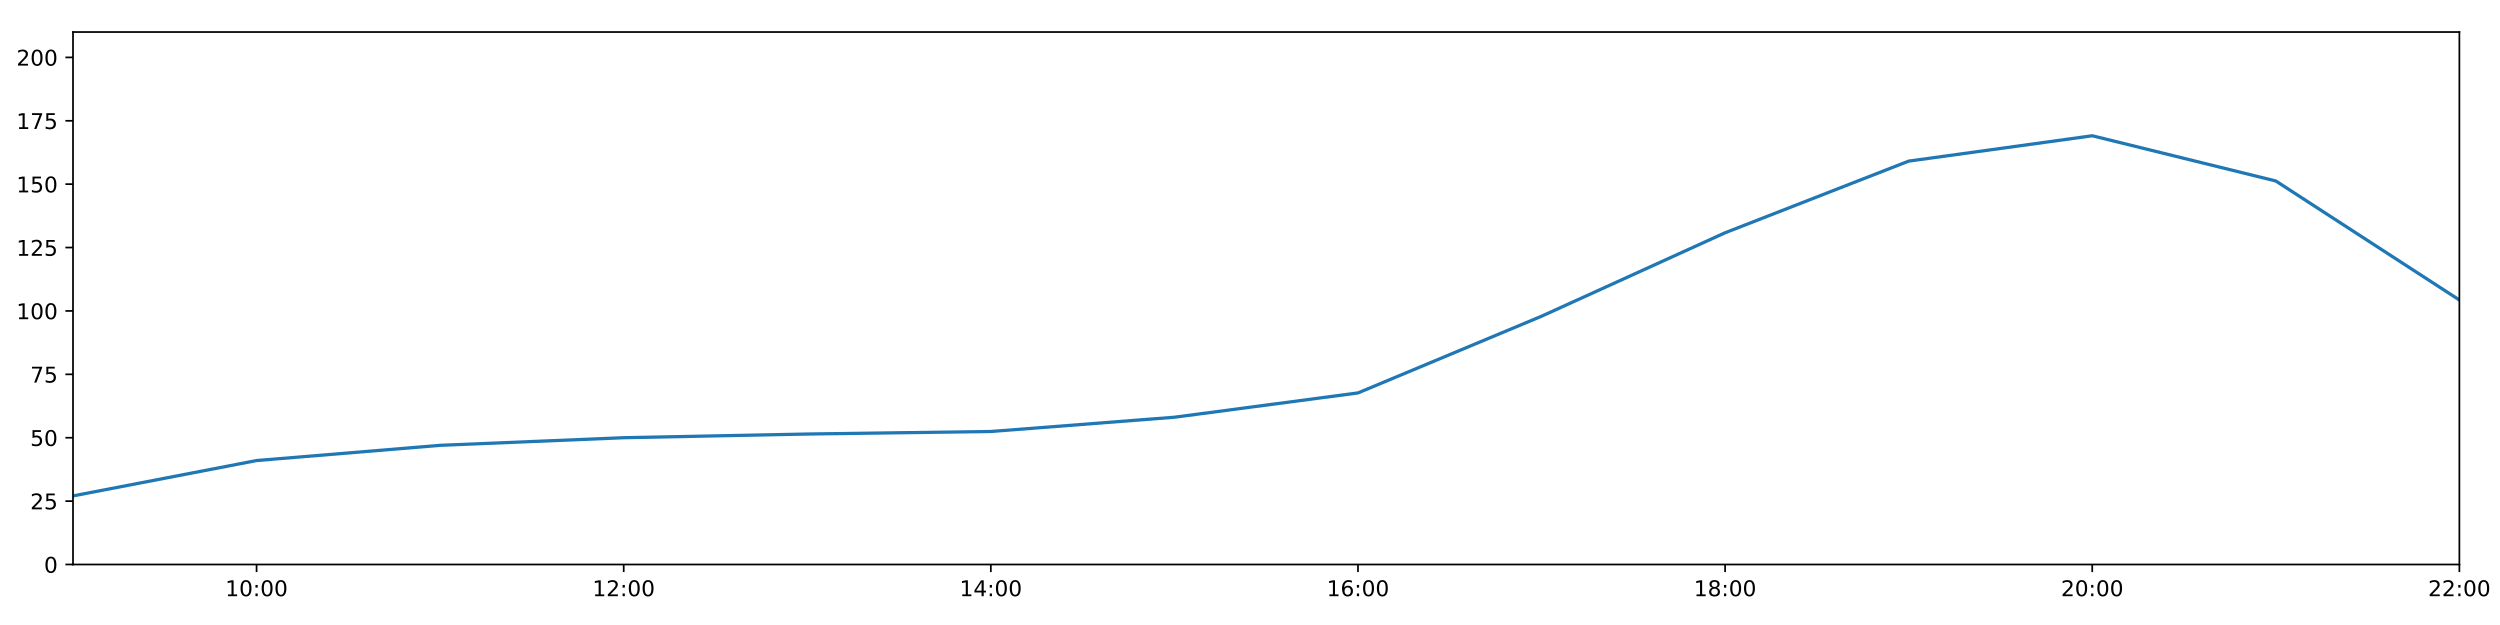
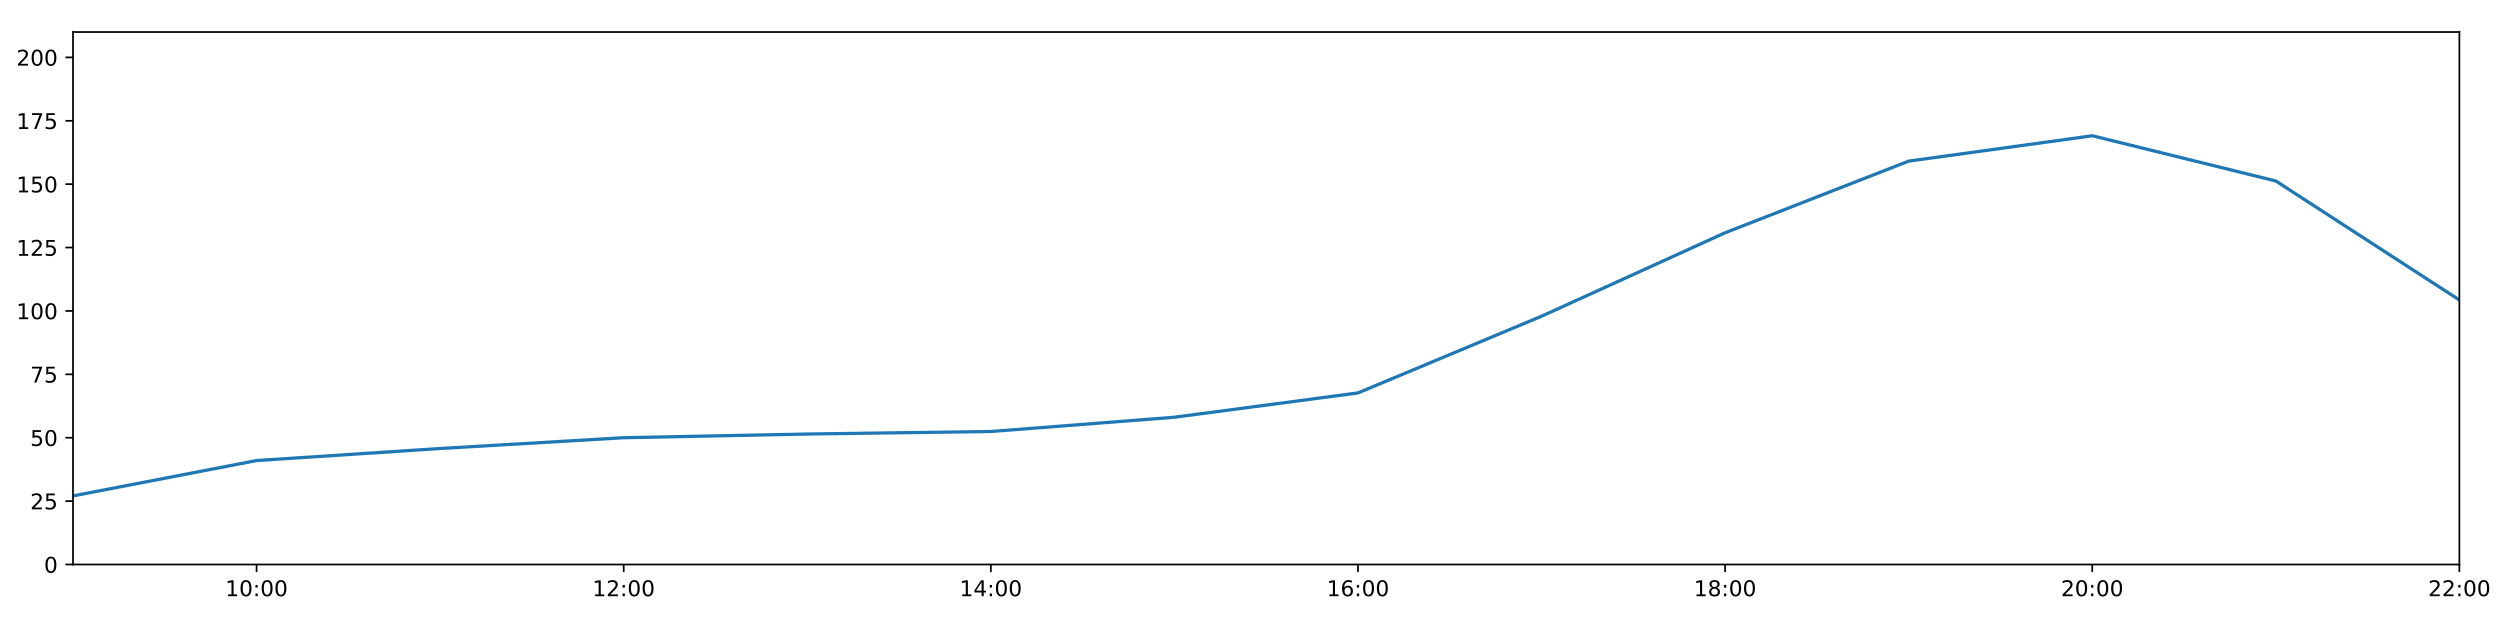
<svg xmlns="http://www.w3.org/2000/svg" xmlns:xlink="http://www.w3.org/1999/xlink" height="288pt" version="1.1" viewBox="0 0 1152 288" width="1152pt">
  <defs>
    <style type="text/css">
*{stroke-linecap:butt;stroke-linejoin:round;}
  </style>
  </defs>
  <g id="figure_1">
    <g id="patch_1">
      <path d="M 0 288  L 1152 288  L 1152 0  L 0 0  z " style="fill:#ffffff;" />
    </g>
    <g id="axes_1">
      <g id="patch_2">
        <path d="M 33.64 260.12  L 1133.28 260.12  L 1133.28 14.76  L 33.64 14.76  z " style="fill:#ffffff;" />
      </g>
      <g id="matplotlib.axis_1">
        <g id="xtick_1">
          <g id="line2d_1">
            <defs>
-               <path d="M 0 0  L 0 3.5  " id="m6d8a09956c" style="stroke:#000000;stroke-width:0.8;" />
-             </defs>
-             <g>
-               <use style="stroke:#000000;stroke-width:0.8;" x="118.228" xlink:href="#m6d8a09956c" y="260.12" />
+               <path d="M 0 0  L 0 3.5  " id="m4fd1b89f20" style="stroke:#000000;stroke-width:0.8;" />
+             </defs>
+             <g>
+               <use style="stroke:#000000;stroke-width:0.8;" x="118.228" xlink:href="#m4fd1b89f20" y="260.12" />
            </g>
          </g>
          <g id="text_1">
            <defs>
              <path d="M 12.406 8.297  L 28.516 8.297  L 28.516 63.922  L 10.984 60.406  L 10.984 69.391  L 28.422 72.906  L 38.281 72.906  L 38.281 8.297  L 54.391 8.297  L 54.391 0  L 12.406 0  z " id="DejaVuSans-49" />
              <path d="M 31.781 66.406  Q 24.172 66.406 20.328 58.906  Q 16.5 51.422 16.5 36.375  Q 16.5 21.391 20.328 13.891  Q 24.172 6.391 31.781 6.391  Q 39.453 6.391 43.281 13.891  Q 47.125 21.391 47.125 36.375  Q 47.125 51.422 43.281 58.906  Q 39.453 66.406 31.781 66.406  z M 31.781 74.219  Q 44.047 74.219 50.516 64.516  Q 56.984 54.828 56.984 36.375  Q 56.984 17.969 50.516 8.266  Q 44.047 -1.422 31.781 -1.422  Q 19.531 -1.422 13.062 8.266  Q 6.594 17.969 6.594 36.375  Q 6.594 54.828 13.062 64.516  Q 19.531 74.219 31.781 74.219  z " id="DejaVuSans-48" />
              <path d="M 11.719 12.406  L 22.016 12.406  L 22.016 0  L 11.719 0  z M 11.719 51.703  L 22.016 51.703  L 22.016 39.312  L 11.719 39.312  z " id="DejaVuSans-58" />
            </defs>
            <g transform="translate(103.8183 274.7184)scale(0.1 -0.1)">
              <use xlink:href="#DejaVuSans-49" />
              <use x="63.623" xlink:href="#DejaVuSans-48" />
              <use x="127.246" xlink:href="#DejaVuSans-58" />
              <use x="160.938" xlink:href="#DejaVuSans-48" />
              <use x="224.561" xlink:href="#DejaVuSans-48" />
            </g>
          </g>
        </g>
        <g id="xtick_2">
          <g id="line2d_2">
            <g>
-               <use style="stroke:#000000;stroke-width:0.8;" x="287.403" xlink:href="#m6d8a09956c" y="260.12" />
+               <use style="stroke:#000000;stroke-width:0.8;" x="287.403" xlink:href="#m4fd1b89f20" y="260.12" />
            </g>
          </g>
          <g id="text_2">
            <defs>
              <path d="M 19.188 8.297  L 53.609 8.297  L 53.609 0  L 7.328 0  L 7.328 8.297  Q 12.938 14.109 22.625 23.891  Q 32.328 33.688 34.812 36.531  Q 39.547 41.844 41.422 45.531  Q 43.312 49.219 43.312 52.781  Q 43.312 58.594 39.234 62.25  Q 35.156 65.922 28.609 65.922  Q 23.969 65.922 18.812 64.312  Q 13.672 62.703 7.812 59.422  L 7.812 69.391  Q 13.766 71.781 18.938 73  Q 24.125 74.219 28.422 74.219  Q 39.75 74.219 46.484 68.547  Q 53.219 62.891 53.219 53.422  Q 53.219 48.922 51.531 44.891  Q 49.859 40.875 45.406 35.406  Q 44.188 33.984 37.641 27.219  Q 31.109 20.453 19.188 8.297  z " id="DejaVuSans-50" />
            </defs>
            <g transform="translate(272.9937 274.7184)scale(0.1 -0.1)">
              <use xlink:href="#DejaVuSans-49" />
              <use x="63.623" xlink:href="#DejaVuSans-50" />
              <use x="127.246" xlink:href="#DejaVuSans-58" />
              <use x="160.938" xlink:href="#DejaVuSans-48" />
              <use x="224.561" xlink:href="#DejaVuSans-48" />
            </g>
          </g>
        </g>
        <g id="xtick_3">
          <g id="line2d_3">
            <g>
-               <use style="stroke:#000000;stroke-width:0.8;" x="456.578" xlink:href="#m6d8a09956c" y="260.12" />
+               <use style="stroke:#000000;stroke-width:0.8;" x="456.578" xlink:href="#m4fd1b89f20" y="260.12" />
            </g>
          </g>
          <g id="text_3">
            <defs>
              <path d="M 37.797 64.312  L 12.891 25.391  L 37.797 25.391  z M 35.203 72.906  L 47.609 72.906  L 47.609 25.391  L 58.016 25.391  L 58.016 17.188  L 47.609 17.188  L 47.609 0  L 37.797 0  L 37.797 17.188  L 4.891 17.188  L 4.891 26.703  z " id="DejaVuSans-52" />
            </defs>
            <g transform="translate(442.1691 274.7184)scale(0.1 -0.1)">
              <use xlink:href="#DejaVuSans-49" />
              <use x="63.623" xlink:href="#DejaVuSans-52" />
              <use x="127.246" xlink:href="#DejaVuSans-58" />
              <use x="160.938" xlink:href="#DejaVuSans-48" />
              <use x="224.561" xlink:href="#DejaVuSans-48" />
            </g>
          </g>
        </g>
        <g id="xtick_4">
          <g id="line2d_4">
            <g>
-               <use style="stroke:#000000;stroke-width:0.8;" x="625.754" xlink:href="#m6d8a09956c" y="260.12" />
+               <use style="stroke:#000000;stroke-width:0.8;" x="625.754" xlink:href="#m4fd1b89f20" y="260.12" />
            </g>
          </g>
          <g id="text_4">
            <defs>
              <path d="M 33.016 40.375  Q 26.375 40.375 22.484 35.828  Q 18.609 31.297 18.609 23.391  Q 18.609 15.531 22.484 10.953  Q 26.375 6.391 33.016 6.391  Q 39.656 6.391 43.531 10.953  Q 47.406 15.531 47.406 23.391  Q 47.406 31.297 43.531 35.828  Q 39.656 40.375 33.016 40.375  z M 52.594 71.297  L 52.594 62.312  Q 48.875 64.062 45.094 64.984  Q 41.312 65.922 37.594 65.922  Q 27.828 65.922 22.672 59.328  Q 17.531 52.734 16.797 39.406  Q 19.672 43.656 24.016 45.922  Q 28.375 48.188 33.594 48.188  Q 44.578 48.188 50.953 41.516  Q 57.328 34.859 57.328 23.391  Q 57.328 12.156 50.688 5.359  Q 44.047 -1.422 33.016 -1.422  Q 20.359 -1.422 13.672 8.266  Q 6.984 17.969 6.984 36.375  Q 6.984 53.656 15.188 63.938  Q 23.391 74.219 37.203 74.219  Q 40.922 74.219 44.703 73.484  Q 48.484 72.75 52.594 71.297  z " id="DejaVuSans-54" />
            </defs>
            <g transform="translate(611.3445 274.7184)scale(0.1 -0.1)">
              <use xlink:href="#DejaVuSans-49" />
              <use x="63.623" xlink:href="#DejaVuSans-54" />
              <use x="127.246" xlink:href="#DejaVuSans-58" />
              <use x="160.938" xlink:href="#DejaVuSans-48" />
              <use x="224.561" xlink:href="#DejaVuSans-48" />
            </g>
          </g>
        </g>
        <g id="xtick_5">
          <g id="line2d_5">
            <g>
-               <use style="stroke:#000000;stroke-width:0.8;" x="794.929" xlink:href="#m6d8a09956c" y="260.12" />
+               <use style="stroke:#000000;stroke-width:0.8;" x="794.929" xlink:href="#m4fd1b89f20" y="260.12" />
            </g>
          </g>
          <g id="text_5">
            <defs>
              <path d="M 31.781 34.625  Q 24.75 34.625 20.719 30.859  Q 16.703 27.094 16.703 20.516  Q 16.703 13.922 20.719 10.156  Q 24.75 6.391 31.781 6.391  Q 38.812 6.391 42.859 10.172  Q 46.922 13.969 46.922 20.516  Q 46.922 27.094 42.891 30.859  Q 38.875 34.625 31.781 34.625  z M 21.922 38.812  Q 15.578 40.375 12.031 44.719  Q 8.5 49.078 8.5 55.328  Q 8.5 64.062 14.719 69.141  Q 20.953 74.219 31.781 74.219  Q 42.672 74.219 48.875 69.141  Q 55.078 64.062 55.078 55.328  Q 55.078 49.078 51.531 44.719  Q 48 40.375 41.703 38.812  Q 48.828 37.156 52.797 32.312  Q 56.781 27.484 56.781 20.516  Q 56.781 9.906 50.312 4.234  Q 43.844 -1.422 31.781 -1.422  Q 19.734 -1.422 13.25 4.234  Q 6.781 9.906 6.781 20.516  Q 6.781 27.484 10.781 32.312  Q 14.797 37.156 21.922 38.812  z M 18.312 54.391  Q 18.312 48.734 21.844 45.562  Q 25.391 42.391 31.781 42.391  Q 38.141 42.391 41.719 45.562  Q 45.312 48.734 45.312 54.391  Q 45.312 60.062 41.719 63.234  Q 38.141 66.406 31.781 66.406  Q 25.391 66.406 21.844 63.234  Q 18.312 60.062 18.312 54.391  z " id="DejaVuSans-56" />
            </defs>
            <g transform="translate(780.5199 274.7184)scale(0.1 -0.1)">
              <use xlink:href="#DejaVuSans-49" />
              <use x="63.623" xlink:href="#DejaVuSans-56" />
              <use x="127.246" xlink:href="#DejaVuSans-58" />
              <use x="160.938" xlink:href="#DejaVuSans-48" />
              <use x="224.561" xlink:href="#DejaVuSans-48" />
            </g>
          </g>
        </g>
        <g id="xtick_6">
          <g id="line2d_6">
            <g>
-               <use style="stroke:#000000;stroke-width:0.8;" x="964.105" xlink:href="#m6d8a09956c" y="260.12" />
+               <use style="stroke:#000000;stroke-width:0.8;" x="964.105" xlink:href="#m4fd1b89f20" y="260.12" />
            </g>
          </g>
          <g id="text_6">
            <g transform="translate(949.6952 274.7184)scale(0.1 -0.1)">
              <use xlink:href="#DejaVuSans-50" />
              <use x="63.623" xlink:href="#DejaVuSans-48" />
              <use x="127.246" xlink:href="#DejaVuSans-58" />
              <use x="160.938" xlink:href="#DejaVuSans-48" />
              <use x="224.561" xlink:href="#DejaVuSans-48" />
            </g>
          </g>
        </g>
        <g id="xtick_7">
          <g id="line2d_7">
            <g>
-               <use style="stroke:#000000;stroke-width:0.8;" x="1133.28" xlink:href="#m6d8a09956c" y="260.12" />
+               <use style="stroke:#000000;stroke-width:0.8;" x="1133.28" xlink:href="#m4fd1b89f20" y="260.12" />
            </g>
          </g>
          <g id="text_7">
            <g transform="translate(1118.871 274.7184)scale(0.1 -0.1)">
              <use xlink:href="#DejaVuSans-50" />
              <use x="63.623" xlink:href="#DejaVuSans-50" />
              <use x="127.246" xlink:href="#DejaVuSans-58" />
              <use x="160.938" xlink:href="#DejaVuSans-48" />
              <use x="224.561" xlink:href="#DejaVuSans-48" />
            </g>
          </g>
        </g>
      </g>
      <g id="matplotlib.axis_2">
        <g id="ytick_1">
          <g id="line2d_8">
            <defs>
-               <path d="M 0 0  L -3.5 0  " id="m1e49cb0ffb" style="stroke:#000000;stroke-width:0.8;" />
-             </defs>
-             <g>
-               <use style="stroke:#000000;stroke-width:0.8;" x="33.64" xlink:href="#m1e49cb0ffb" y="260.12" />
+               <path d="M 0 0  L -3.5 0  " id="m1ff3f01bf3" style="stroke:#000000;stroke-width:0.8;" />
+             </defs>
+             <g>
+               <use style="stroke:#000000;stroke-width:0.8;" x="33.64" xlink:href="#m1ff3f01bf3" y="260.12" />
            </g>
          </g>
          <g id="text_8">
            <g transform="translate(20.2775 263.9192)scale(0.1 -0.1)">
              <use xlink:href="#DejaVuSans-48" />
            </g>
          </g>
        </g>
        <g id="ytick_2">
          <g id="line2d_9">
            <g>
-               <use style="stroke:#000000;stroke-width:0.8;" x="33.64" xlink:href="#m1e49cb0ffb" y="230.91" />
+               <use style="stroke:#000000;stroke-width:0.8;" x="33.64" xlink:href="#m1ff3f01bf3" y="230.91" />
            </g>
          </g>
          <g id="text_9">
            <defs>
              <path d="M 10.797 72.906  L 49.516 72.906  L 49.516 64.594  L 19.828 64.594  L 19.828 46.734  Q 21.969 47.469 24.109 47.828  Q 26.266 48.188 28.422 48.188  Q 40.625 48.188 47.75 41.5  Q 54.891 34.812 54.891 23.391  Q 54.891 11.625 47.562 5.094  Q 40.234 -1.422 26.906 -1.422  Q 22.312 -1.422 17.547 -0.641  Q 12.797 0.141 7.719 1.703  L 7.719 11.625  Q 12.109 9.234 16.797 8.062  Q 21.484 6.891 26.703 6.891  Q 35.156 6.891 40.078 11.328  Q 45.016 15.766 45.016 23.391  Q 45.016 31 40.078 35.438  Q 35.156 39.891 26.703 39.891  Q 22.75 39.891 18.812 39.016  Q 14.891 38.141 10.797 36.281  z " id="DejaVuSans-53" />
            </defs>
            <g transform="translate(13.915 234.7097)scale(0.1 -0.1)">
              <use xlink:href="#DejaVuSans-50" />
              <use x="63.623" xlink:href="#DejaVuSans-53" />
            </g>
          </g>
        </g>
        <g id="ytick_3">
          <g id="line2d_10">
            <g>
-               <use style="stroke:#000000;stroke-width:0.8;" x="33.64" xlink:href="#m1e49cb0ffb" y="201.701" />
+               <use style="stroke:#000000;stroke-width:0.8;" x="33.64" xlink:href="#m1ff3f01bf3" y="201.701" />
            </g>
          </g>
          <g id="text_10">
            <g transform="translate(13.915 205.5002)scale(0.1 -0.1)">
              <use xlink:href="#DejaVuSans-53" />
              <use x="63.623" xlink:href="#DejaVuSans-48" />
            </g>
          </g>
        </g>
        <g id="ytick_4">
          <g id="line2d_11">
            <g>
-               <use style="stroke:#000000;stroke-width:0.8;" x="33.64" xlink:href="#m1e49cb0ffb" y="172.491" />
+               <use style="stroke:#000000;stroke-width:0.8;" x="33.64" xlink:href="#m1ff3f01bf3" y="172.491" />
            </g>
          </g>
          <g id="text_11">
            <defs>
              <path d="M 8.203 72.906  L 55.078 72.906  L 55.078 68.703  L 28.609 0  L 18.312 0  L 43.219 64.594  L 8.203 64.594  z " id="DejaVuSans-55" />
            </defs>
            <g transform="translate(13.915 176.2906)scale(0.1 -0.1)">
              <use xlink:href="#DejaVuSans-55" />
              <use x="63.623" xlink:href="#DejaVuSans-53" />
            </g>
          </g>
        </g>
        <g id="ytick_5">
          <g id="line2d_12">
            <g>
-               <use style="stroke:#000000;stroke-width:0.8;" x="33.64" xlink:href="#m1e49cb0ffb" y="143.282" />
+               <use style="stroke:#000000;stroke-width:0.8;" x="33.64" xlink:href="#m1ff3f01bf3" y="143.282" />
            </g>
          </g>
          <g id="text_12">
            <g transform="translate(7.5525 147.0811)scale(0.1 -0.1)">
              <use xlink:href="#DejaVuSans-49" />
              <use x="63.623" xlink:href="#DejaVuSans-48" />
              <use x="127.246" xlink:href="#DejaVuSans-48" />
            </g>
          </g>
        </g>
        <g id="ytick_6">
          <g id="line2d_13">
            <g>
-               <use style="stroke:#000000;stroke-width:0.8;" x="33.64" xlink:href="#m1e49cb0ffb" y="114.072" />
+               <use style="stroke:#000000;stroke-width:0.8;" x="33.64" xlink:href="#m1ff3f01bf3" y="114.072" />
            </g>
          </g>
          <g id="text_13">
            <g transform="translate(7.5525 117.8716)scale(0.1 -0.1)">
              <use xlink:href="#DejaVuSans-49" />
              <use x="63.623" xlink:href="#DejaVuSans-50" />
              <use x="127.246" xlink:href="#DejaVuSans-53" />
            </g>
          </g>
        </g>
        <g id="ytick_7">
          <g id="line2d_14">
            <g>
-               <use style="stroke:#000000;stroke-width:0.8;" x="33.64" xlink:href="#m1e49cb0ffb" y="84.863" />
+               <use style="stroke:#000000;stroke-width:0.8;" x="33.64" xlink:href="#m1ff3f01bf3" y="84.863" />
            </g>
          </g>
          <g id="text_14">
            <g transform="translate(7.5525 88.66208)scale(0.1 -0.1)">
              <use xlink:href="#DejaVuSans-49" />
              <use x="63.623" xlink:href="#DejaVuSans-53" />
              <use x="127.246" xlink:href="#DejaVuSans-48" />
            </g>
          </g>
        </g>
        <g id="ytick_8">
          <g id="line2d_15">
            <g>
-               <use style="stroke:#000000;stroke-width:0.8;" x="33.64" xlink:href="#m1e49cb0ffb" y="55.653" />
+               <use style="stroke:#000000;stroke-width:0.8;" x="33.64" xlink:href="#m1ff3f01bf3" y="55.653" />
            </g>
          </g>
          <g id="text_15">
            <g transform="translate(7.5525 59.45255)scale(0.1 -0.1)">
              <use xlink:href="#DejaVuSans-49" />
              <use x="63.623" xlink:href="#DejaVuSans-55" />
              <use x="127.246" xlink:href="#DejaVuSans-53" />
            </g>
          </g>
        </g>
        <g id="ytick_9">
          <g id="line2d_16">
            <g>
-               <use style="stroke:#000000;stroke-width:0.8;" x="33.64" xlink:href="#m1e49cb0ffb" y="26.444" />
+               <use style="stroke:#000000;stroke-width:0.8;" x="33.64" xlink:href="#m1ff3f01bf3" y="26.444" />
            </g>
          </g>
          <g id="text_16">
            <g transform="translate(7.5525 30.24303)scale(0.1 -0.1)">
              <use xlink:href="#DejaVuSans-50" />
              <use x="63.623" xlink:href="#DejaVuSans-48" />
              <use x="127.246" xlink:href="#DejaVuSans-48" />
            </g>
          </g>
        </g>
      </g>
      <g id="line2d_17">
-         <path clip-path="url(#p9ad3b6732d)" d="M 33.64 228.509  L 118.228 212.216  L 202.815 205.206  L 287.403 201.701  L 371.991 200.001  L 456.578 198.833  L 541.166 192.257  L 625.754 181.06  L 710.342 145.716  L 794.929 107.257  L 879.517 74.241  L 964.105 62.557  L 1048.692 83.402  L 1133.28 138.239  " style="fill:none;stroke:#1f77b4;stroke-linecap:square;stroke-width:1.5;" />
+         <path clip-path="url(#p6aa422b978)" d="M 33.64 228.509  L 118.228 212.216  L 202.815 206.667  L 287.403 201.701  L 371.991 200.001  L 456.578 198.833  L 541.166 192.257  L 625.754 181.06  L 710.342 145.716  L 794.929 107.257  L 879.517 74.241  L 964.105 62.557  L 1048.692 83.402  L 1133.28 138.239  " style="fill:none;stroke:#1f77b4;stroke-linecap:square;stroke-width:1.5;" />
      </g>
      <g id="patch_3">
        <path d="M 33.64 260.12  L 33.64 14.76  " style="fill:none;stroke:#000000;stroke-linecap:square;stroke-linejoin:miter;stroke-width:0.8;" />
      </g>
      <g id="patch_4">
        <path d="M 1133.28 260.12  L 1133.28 14.76  " style="fill:none;stroke:#000000;stroke-linecap:square;stroke-linejoin:miter;stroke-width:0.8;" />
      </g>
      <g id="patch_5">
        <path d="M 33.64 260.12  L 1133.28 260.12  " style="fill:none;stroke:#000000;stroke-linecap:square;stroke-linejoin:miter;stroke-width:0.8;" />
      </g>
      <g id="patch_6">
        <path d="M 33.64 14.76  L 1133.28 14.76  " style="fill:none;stroke:#000000;stroke-linecap:square;stroke-linejoin:miter;stroke-width:0.8;" />
      </g>
    </g>
  </g>
  <defs>
-     <clipPath id="p9ad3b6732d">
+     <clipPath id="p6aa422b978">
      <rect height="245.36" width="1099.64" x="33.64" y="14.76" />
    </clipPath>
  </defs>
</svg>
